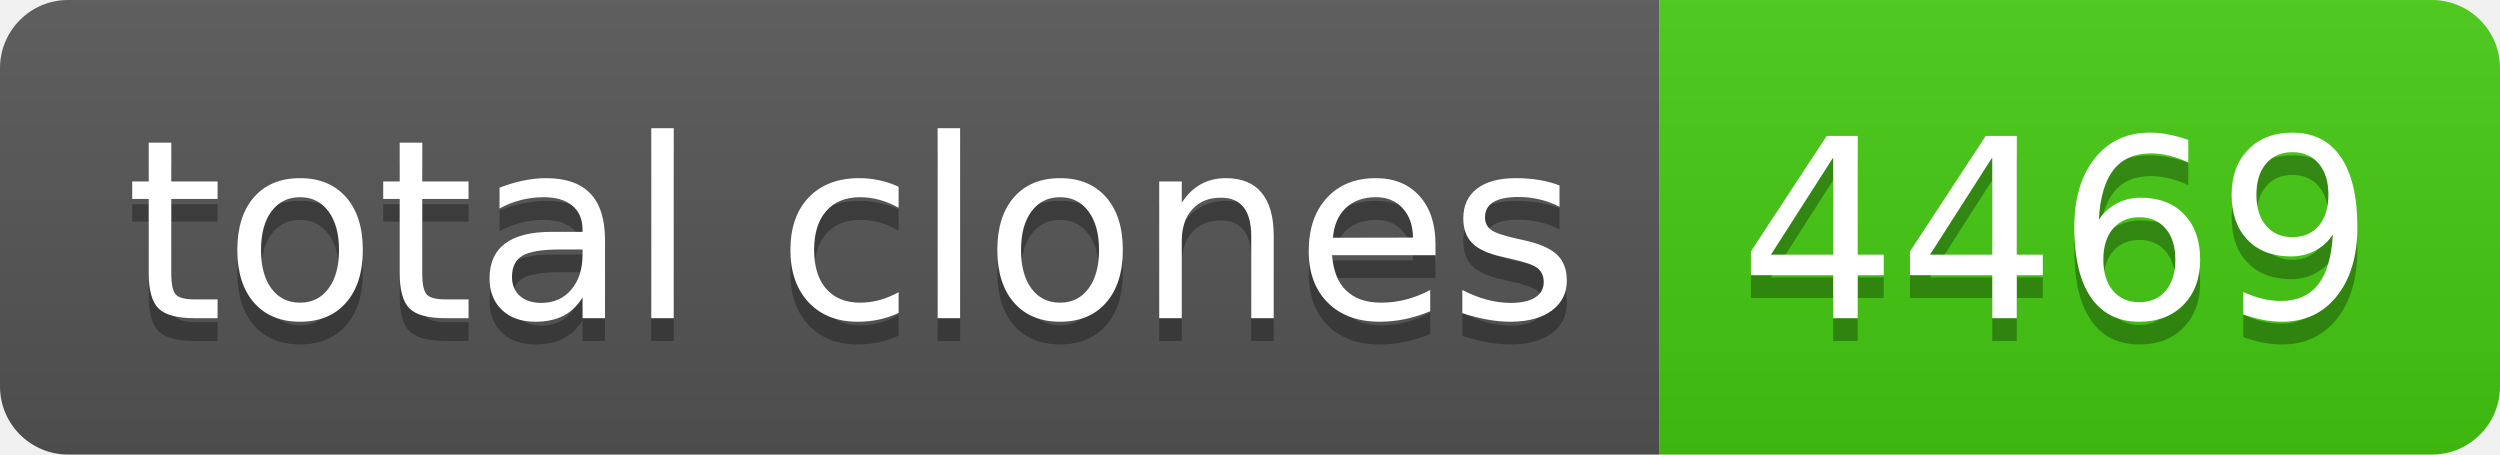
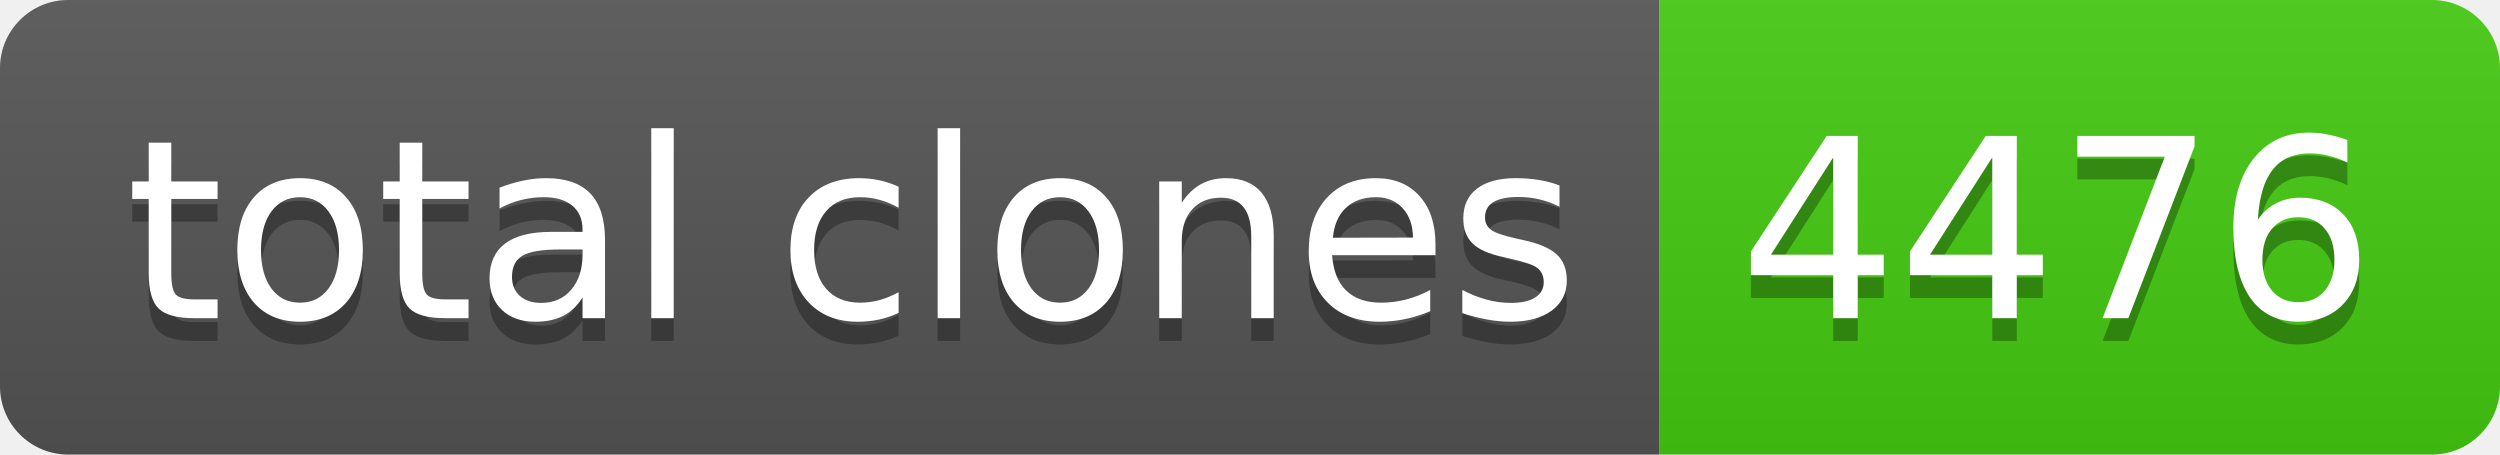
- <svg xmlns="http://www.w3.org/2000/svg" width="110" height="20" role="img" aria-label="total clones: 4469">
+ <svg xmlns="http://www.w3.org/2000/svg" width="110" height="20" role="img" aria-label="total clones: 4476">
  <linearGradient id="s" x2="0" y2="100%">
    <stop offset="0" stop-color="#bbb" stop-opacity=".1" />
    <stop offset="1" stop-opacity=".1" />
  </linearGradient>
  <clipPath id="r">
    <rect width="110" height="20" rx="3" fill="#fff" />
  </clipPath>
  <g clip-path="url(#r)">
    <rect width="73" height="20" fill="#555" />
    <rect x="73" width="37" height="20" fill="#4c1" />
    <rect width="110" height="20" fill="url(#s)" />
  </g>
  <g fill="#fff" text-anchor="middle" font-family="Verdana,Geneva,DejaVu Sans,sans-serif" text-rendering="geometricPrecision" font-size="110">
    <text aria-hidden="true" x="375" y="150" fill="#010101" fill-opacity=".3" transform="scale(.1)" textLength="630">total clones</text>
    <text x="375" y="140" transform="scale(.1)" fill="#fff" textLength="630">total clones</text>
-     <text aria-hidden="true" x="905" y="150" fill="#010101" fill-opacity=".3" transform="scale(.1)" textLength="270">4469</text>
-     <text x="905" y="140" transform="scale(.1)" fill="#fff" textLength="270">4469</text>
+     <text aria-hidden="true" x="905" y="150" fill="#010101" fill-opacity=".3" transform="scale(.1)" textLength="270">4476</text>
+     <text x="905" y="140" transform="scale(.1)" fill="#fff" textLength="270">4476</text>
  </g>
</svg>
